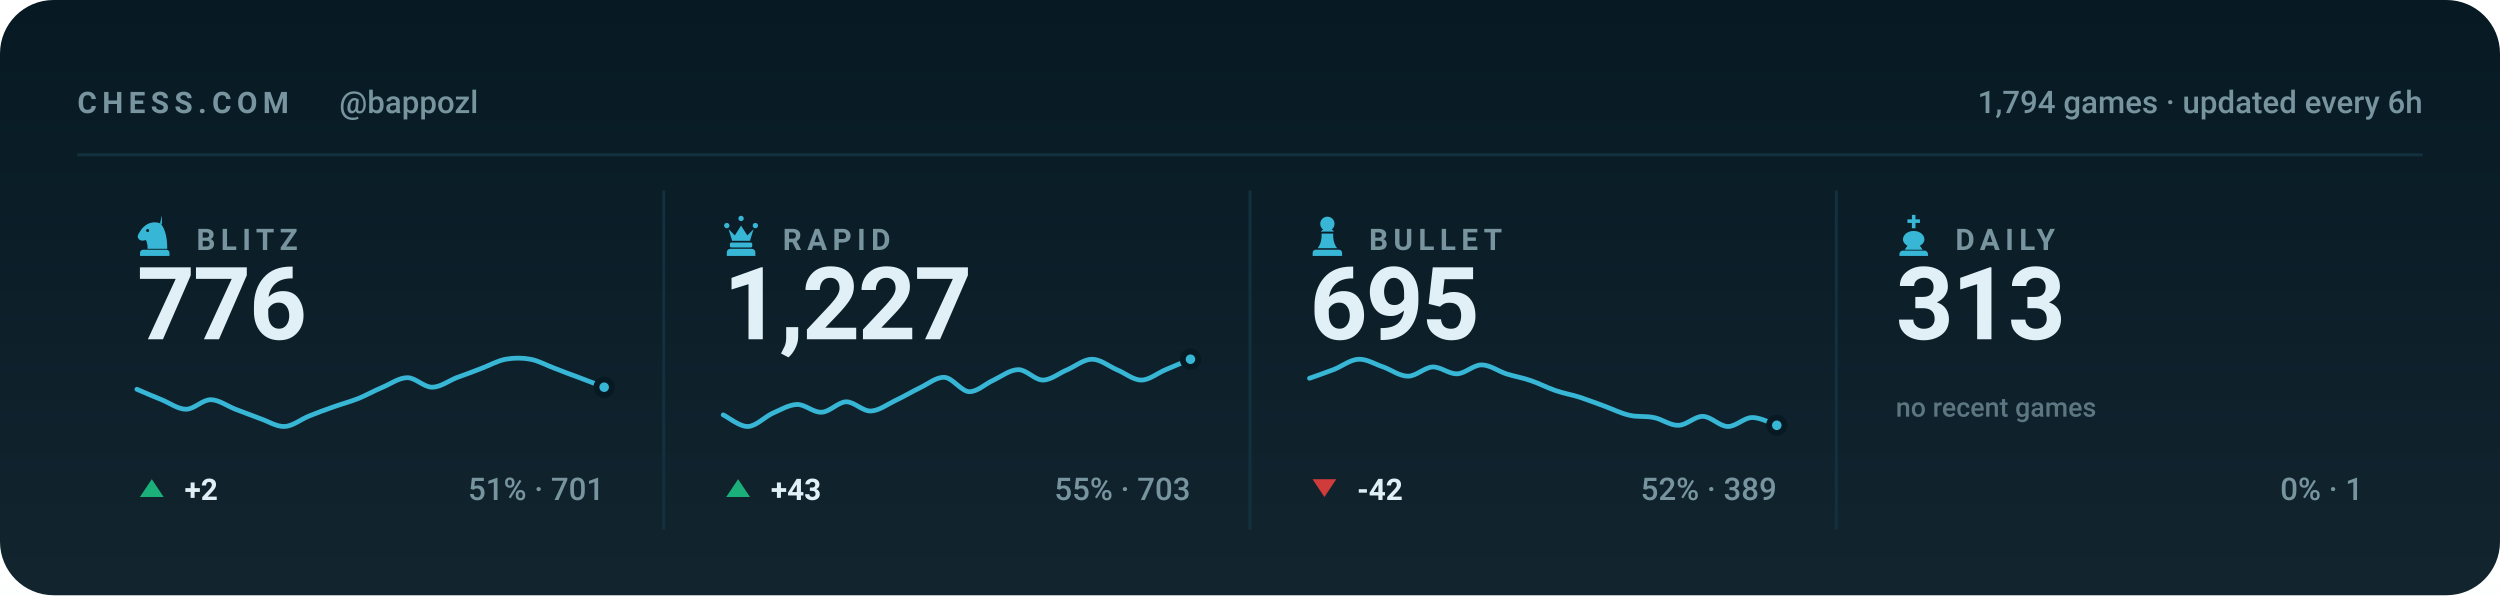
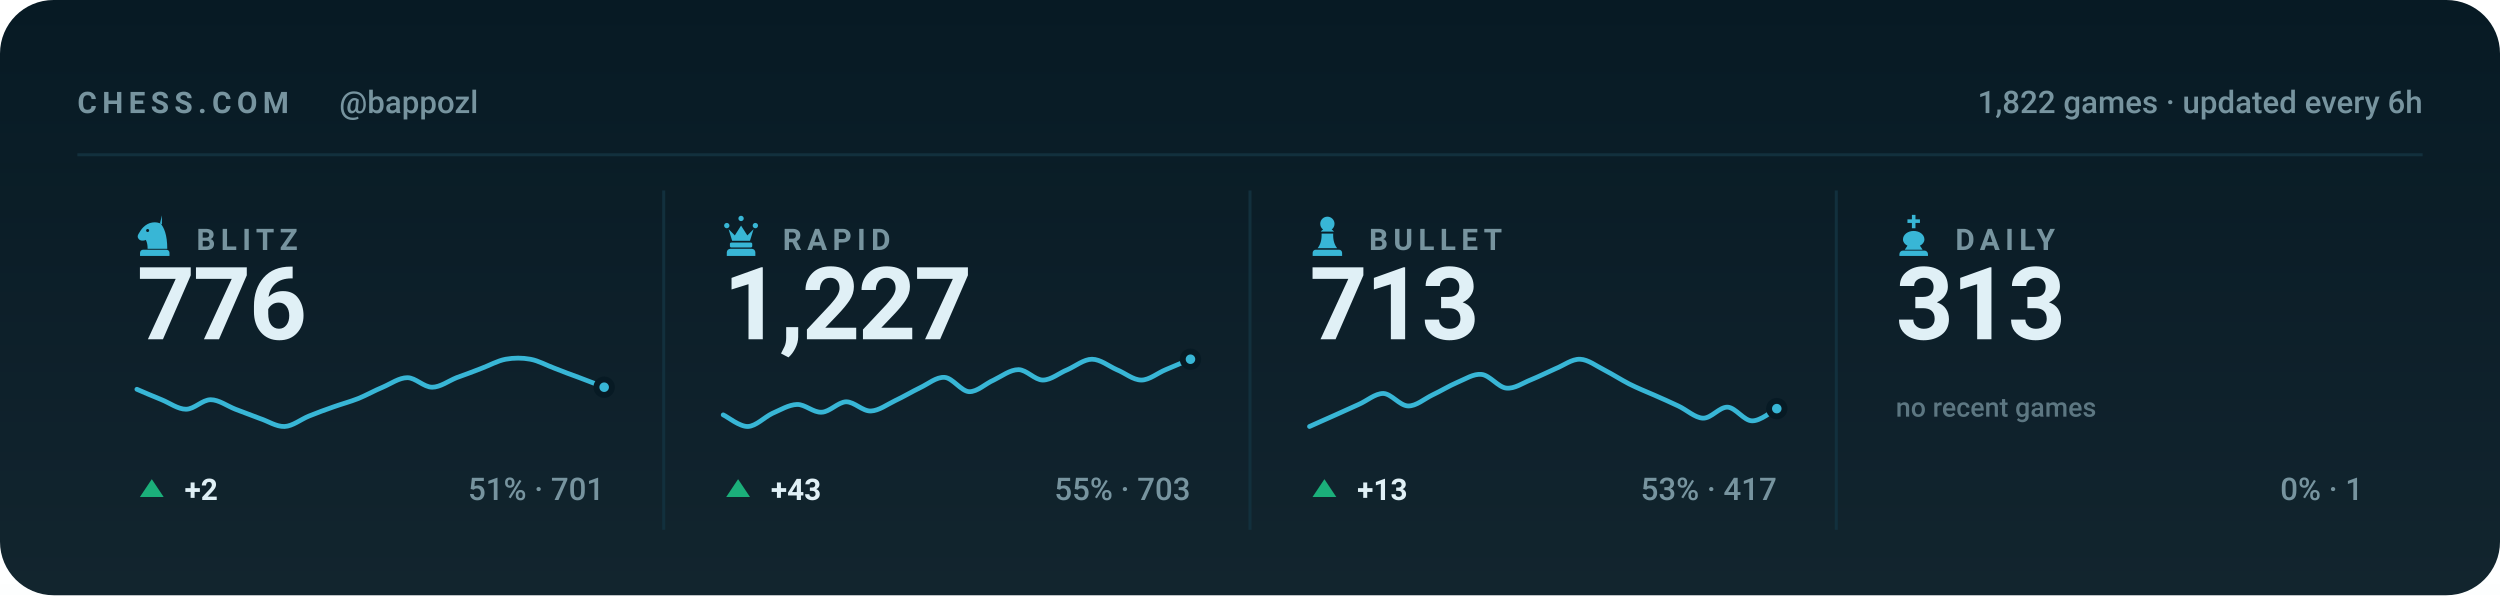
<svg xmlns="http://www.w3.org/2000/svg" viewBox="0 0 840 200" width="840" height="200" role="img" aria-label="Chess.com stats for bappozl across blitz, rapid, bullet and daily">
  <style>svg{font-family:-apple-system,BlinkMacSystemFont,'Segoe UI',Roboto,'Helvetica Neue',Arial,sans-serif}text{fill:#e0f0f6;white-space:pre}.bg{fill:#071a24}.acc{fill:#38b6d6}.win{fill:#1baf7a}.draw{fill:#8b8f96}.loss{fill:#d03b3b}.lbl{font-size:10px;font-weight:600;letter-spacing:.18em;fill:#77949f}.cap{font-size:10.5px;font-weight:500;fill:#77949f}.num{font-family:-apple-system,BlinkMacSystemFont,'Segoe UI',Roboto,'Helvetica Neue',Arial,sans-serif;font-weight:700;letter-spacing:-.02em}.tick{font-size:9px;font-weight:500;fill:#77949f;opacity:.75}.dl{font-size:10px;font-weight:600}.rule{stroke:#12303d;stroke-width:1;fill:none}.grid{stroke:#12303d;stroke-width:1;fill:none;opacity:.7}.ln{fill:none;stroke:#38b6d6;stroke-width:2;stroke-linecap:round;stroke-linejoin:round}.ring{stroke:#071a24;stroke-width:2}.hollow{fill:none;stroke-width:1.5}.sq{fill:#e0f0f6;opacity:.035}</style>
  <rect class="bg" width="840" height="200" rx="18" />
  <defs>
    <linearGradient id="gp" x1="0" y1="0" x2="0" y2="1">
      <stop offset="0" stop-color="#e0f0f6" stop-opacity="0" />
      <stop offset="1" stop-color="#e0f0f6" stop-opacity=".05" />
    </linearGradient>
  </defs>
  <rect width="840" height="200" fill="url(#gp)" />
  <text class="lbl" x="26" y="38">CHESS.COM</text>
  <text class="cap" x="114" y="38">@bappozl</text>
-   <text class="cap" x="814" y="38" text-anchor="end">1,794 games · updated every 6h</text>
+   <text class="cap" x="814" y="38" text-anchor="end">1,822 games · updated every 6h</text>
  <line class="rule" x1="26" y1="52" x2="814" y2="52" />
  <g class="acc" transform="translate(44.5,71.6) scale(0.15)">
    <path fill-rule="evenodd" d="M66 5l-4 17c9 10 16 27 16 58H34c0-8-1-14-4-20-6 3-13 2-16-2-3-3-3-8 0-12 3-5 6-10 10-14 6-6 13-10 21-11 7-1 14 0 21 4zM37.4 39a3.4 3.4 0 1 0-6.8 0 3.4 3.4 0 1 0 6.8 0zM24 82h52c3.9 0 7 3.1 7 7v7H17v-7c0-3.9 3.1-7 7-7z" />
  </g>
  <text class="lbl" x="66" y="84">BLITZ</text>
  <text class="num" x="46" y="114" style="font-size:34px">776</text>
  <path class="ln" style="stroke-width:1.6" d="M46.0 130.8C47.4 131.4 51.5 133.2 54.3 134.3C57.0 135.4 59.8 137.5 62.5 137.5C65.3 137.5 68.0 134.3 70.8 134.3C73.5 134.3 76.3 136.4 79.1 137.5C81.8 138.5 84.6 139.6 87.3 140.6C90.1 141.5 92.8 143.4 95.6 143.3C98.3 143.2 101.1 140.9 103.8 139.8C106.6 138.7 109.4 137.6 112.1 136.7C114.9 135.7 117.6 135.0 120.4 133.9C123.1 132.8 125.9 131.2 128.6 130.1C131.4 128.9 134.1 126.9 136.9 126.9C139.6 126.9 142.4 130.1 145.2 130.1C147.9 130.1 150.7 128.0 153.4 126.9C156.2 125.9 158.9 124.9 161.7 123.8C164.4 122.8 167.2 121.2 169.9 120.7C172.7 120.2 175.5 120.2 178.2 120.7C181.0 121.2 183.7 122.8 186.5 123.8C189.2 124.9 192.0 125.9 194.7 126.9C197.5 128.0 201.6 129.5 203.0 130.1" />
  <circle class="acc ring" cx="203.0" cy="130.1" r="2.6" />
  <path fill="#1baf7a" d="M51 161L55 167H47Z" />
  <text class="dl" x="62" y="168" fill="#1baf7a">+2</text>
  <text class="cap" x="203" y="168" text-anchor="end">51% · 701</text>
  <line class="rule" x1="223.0" y1="64" x2="223.0" y2="178" />
  <g class="acc" transform="translate(241.5,71.6) scale(0.15)">
    <path d="M18 22a6 6 0 1 1 0 12 6 6 0 0 1 0-12zm64 0a6 6 0 1 1 0 12 6 6 0 0 1 0-12zM50 6a6 6 0 1 1 0 12 6 6 0 0 1 0-12zM22 36l8 26h40l8-26-14 14-14-22-14 22zM28 66h44c1.6 0 3 1.3 3 3v5c0 1.6-1.4 3-3 3H28c-1.6 0-3-1.4-3-3v-5c0-1.7 1.4-3 3-3zM26 80h48c4.4 0 8 3.6 8 8v8H18v-8c0-4.4 3.6-8 8-8z" />
  </g>
  <text class="lbl" x="263" y="84">RAPID</text>
  <text class="num" x="243" y="114" style="font-size:34px">1,227</text>
  <path class="ln" style="stroke-width:1.6" d="M243.0 139.4C244.4 140.0 248.5 143.4 251.3 143.3C254.0 143.2 256.8 140.2 259.5 138.9C262.3 137.7 265.0 136.0 267.8 135.9C270.5 135.8 273.3 138.7 276.1 138.5C278.8 138.4 281.6 135.1 284.3 135.0C287.1 135.0 289.8 138.2 292.6 138.1C295.3 138.0 298.1 135.9 300.8 134.6C303.6 133.3 306.4 131.6 309.1 130.3C311.9 129.0 314.6 126.6 317.4 126.8C320.1 127.0 322.9 131.4 325.6 131.6C328.4 131.7 331.1 128.9 333.9 127.7C336.6 126.4 339.4 124.2 342.2 124.2C344.9 124.2 347.7 127.7 350.4 127.7C353.2 127.7 355.9 125.3 358.7 124.2C361.4 123.0 364.2 120.7 366.9 120.7C369.7 120.7 372.5 123.0 375.2 124.2C378.0 125.3 380.7 127.7 383.5 127.7C386.2 127.7 389.0 125.3 391.7 124.2C394.5 123.0 398.6 121.3 400.0 120.7" />
  <circle class="acc ring" cx="400.0" cy="120.7" r="2.6" />
  <path fill="#1baf7a" d="M248 161L252 167H244Z" />
  <text class="dl" x="259" y="168" fill="#1baf7a">+43</text>
  <text class="cap" x="400" y="168" text-anchor="end">55% · 703</text>
  <line class="rule" x1="420.0" y1="64" x2="420.0" y2="178" />
  <g class="acc" transform="translate(438.5,71.6) scale(0.15)">
    <path d="M50 8c-8.8 0-16 7.2-16 16 0 5.2 2.5 9.9 6.4 12.8-2.1 1.2-3.9 2.8-5.3 4.7h29.8c-1.4-1.9-3.2-3.5-5.3-4.7C63.5 33.9 66 29.2 66 24c0-8.8-7.2-16-16-16zM37 46c.6 13.6-2.4 24.5-9 32.7h44c-6.6-8.2-9.6-19.1-9-32.7H37zM24 82h52c3.9 0 7 3.1 7 7v7H17v-7c0-3.9 3.1-7 7-7z" />
  </g>
  <text class="lbl" x="460" y="84">BULLET</text>
-   <text class="num" x="440" y="114" style="font-size:34px">695</text>
-   <path class="ln" style="stroke-width:1.6" d="M440.0 127.1C441.4 126.6 445.5 125.2 448.3 124.1C451.0 123.0 453.8 120.8 456.5 120.7C459.3 120.6 462.0 122.4 464.8 123.3C467.5 124.3 470.3 126.4 473.1 126.4C475.8 126.4 478.6 123.5 481.3 123.3C484.1 123.2 486.8 125.7 489.6 125.6C492.3 125.5 495.1 122.6 497.8 122.6C500.6 122.6 503.4 124.7 506.1 125.6C508.9 126.5 511.6 126.9 514.4 127.9C517.1 128.8 519.9 130.3 522.6 131.2C525.4 132.2 528.1 132.6 530.9 133.5C533.6 134.4 536.4 135.5 539.2 136.5C541.9 137.5 544.7 138.9 547.4 139.5C550.2 140.2 552.9 139.7 555.7 140.3C558.4 140.8 561.2 143.0 563.9 142.9C566.7 142.9 569.5 139.8 572.2 139.9C575.0 140.0 577.7 143.2 580.5 143.3C583.2 143.4 586.0 140.3 588.7 140.3C591.5 140.2 595.6 142.5 597.0 142.9" />
-   <circle class="acc ring" cx="597.0" cy="142.9" r="2.6" />
-   <path fill="#d03b3b" d="M445 167L449 161H441Z" />
-   <text class="dl" x="456" y="168" fill="#d03b3b">-42</text>
-   <text class="cap" x="597" y="168" text-anchor="end">52% · 389</text>
+   <text class="num" x="440" y="114" style="font-size:34px">713</text>
+   <path class="ln" style="stroke-width:1.6" d="M440.0 143.3C441.4 142.7 445.5 140.8 448.3 139.6C451.0 138.4 453.8 137.1 456.5 135.9C459.3 134.7 462.0 132.2 464.8 132.2C467.5 132.3 470.3 136.3 473.1 136.4C475.8 136.5 478.6 134.0 481.3 132.7C484.1 131.4 486.8 129.7 489.6 128.5C492.3 127.4 495.1 125.5 497.8 125.8C500.6 126.1 503.4 130.1 506.1 130.4C508.9 130.7 511.6 128.7 514.4 127.6C517.1 126.5 519.9 125.1 522.6 123.9C525.4 122.8 528.1 120.6 530.9 120.7C533.6 120.8 536.4 123.0 539.2 124.4C541.9 125.8 544.7 127.6 547.4 129.0C550.2 130.4 552.9 131.5 555.7 132.7C558.4 133.9 561.2 135.1 563.9 136.4C566.7 137.7 569.5 140.4 572.2 140.5C575.0 140.6 577.7 136.7 580.5 136.8C583.2 137.0 586.0 141.4 588.7 141.4C591.5 141.5 595.6 138.0 597.0 137.3" />
+   <circle class="acc ring" cx="597.0" cy="137.3" r="2.6" />
+   <path fill="#1baf7a" d="M445 161L449 167H441Z" />
+   <text class="dl" x="456" y="168" fill="#1baf7a">+13</text>
+   <text class="cap" x="597" y="168" text-anchor="end">53% · 417</text>
  <line class="rule" x1="617.0" y1="64" x2="617.0" y2="178" />
  <g class="acc" transform="translate(635.5,71.6) scale(0.15)">
    <path d="M46 4h8v10h10v8H54v12h-8V22H36v-8h10V4zM50 40c-13 0-24 8-24 19 0 6 4 11 10 14l-6 9h40l-6-9c6-3 10-8 10-14 0-11-11-19-24-19zM26 84h48c4.4 0 8 3.6 8 8v4H18v-4c0-4.4 3.6-8 8-8z" />
  </g>
  <text class="lbl" x="657" y="84">DAILY</text>
  <text class="num" x="637" y="114" style="font-size:34px">313</text>
  <text class="tick" x="637" y="140">no recent games</text>
  <text class="cap" x="794" y="168" text-anchor="end">0% · 1</text>
</svg>
